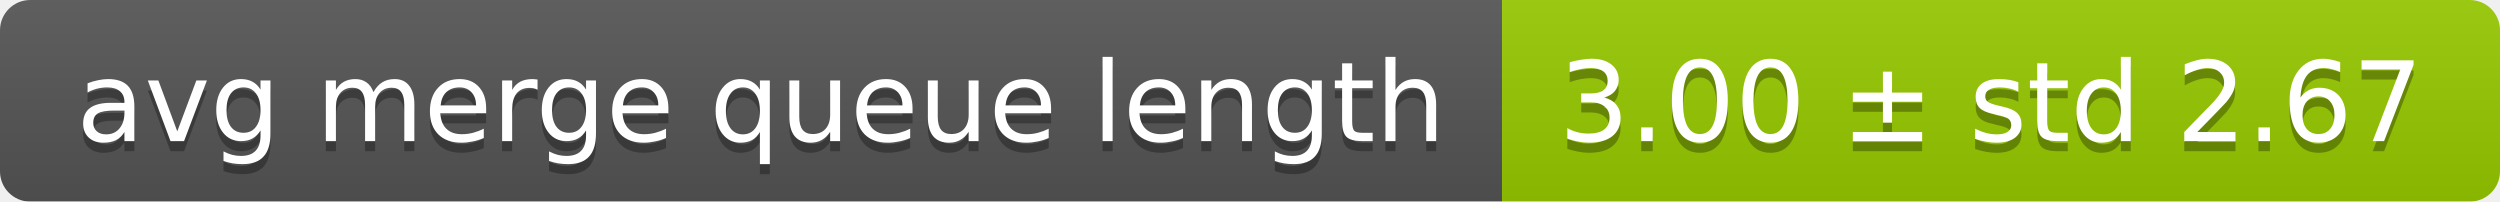
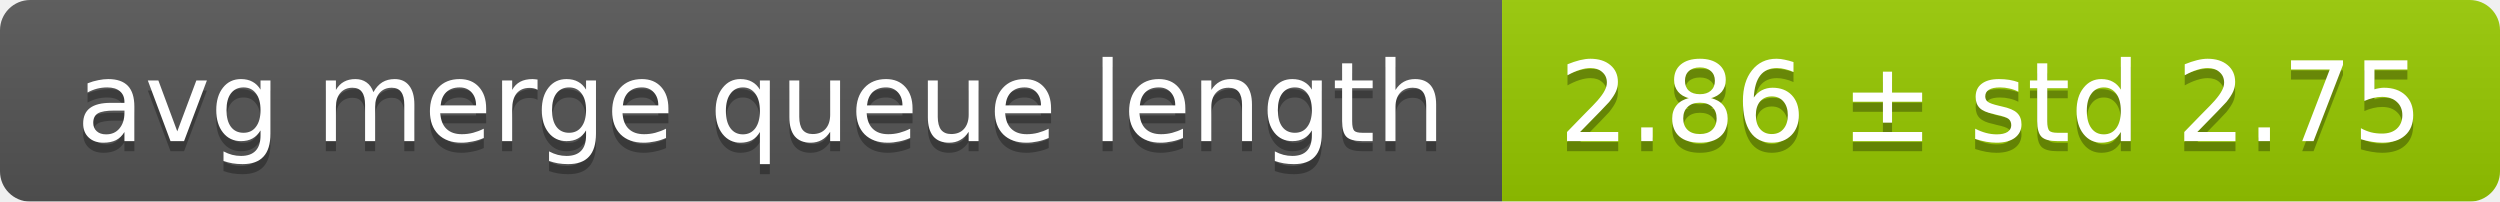
<svg xmlns="http://www.w3.org/2000/svg" width="248" height="20">
  <linearGradient id="smooth" x2="0" y2="100%">
    <stop offset="0" stop-color="#bbb" stop-opacity=".1" />
    <stop offset="1" stop-opacity=".1" />
  </linearGradient>
  <mask id="round">
    <rect width="248" height="20" rx="3" fill="#fff" />
  </mask>
  <g mask="url(#round)">
    <rect width="149" height="20" fill="#555" />
    <rect x="149" width="99" height="20" fill="#97ca00" />
    <rect width="248" height="20" fill="url(#smooth)" />
  </g>
  <g fill="#fff" text-anchor="middle" font-family="DejaVu Sans,Verdana,Geneva,sans-serif" font-size="11">
    <text x="75.5" y="15" fill="#010101" fill-opacity=".3">avg merge queue length</text>
    <text x="75.5" y="14">avg merge queue length</text>
-     <text x="197.5" y="15" fill="#010101" fill-opacity=".3">3.00 ± std 2.67</text>
-     <text x="197.5" y="14">3.00 ± std 2.67</text>
+     <text x="197.5" y="15" fill="#010101" fill-opacity=".3">2.86 ± std 2.75</text>
+     <text x="197.5" y="14">2.86 ± std 2.75</text>
  </g>
</svg>
